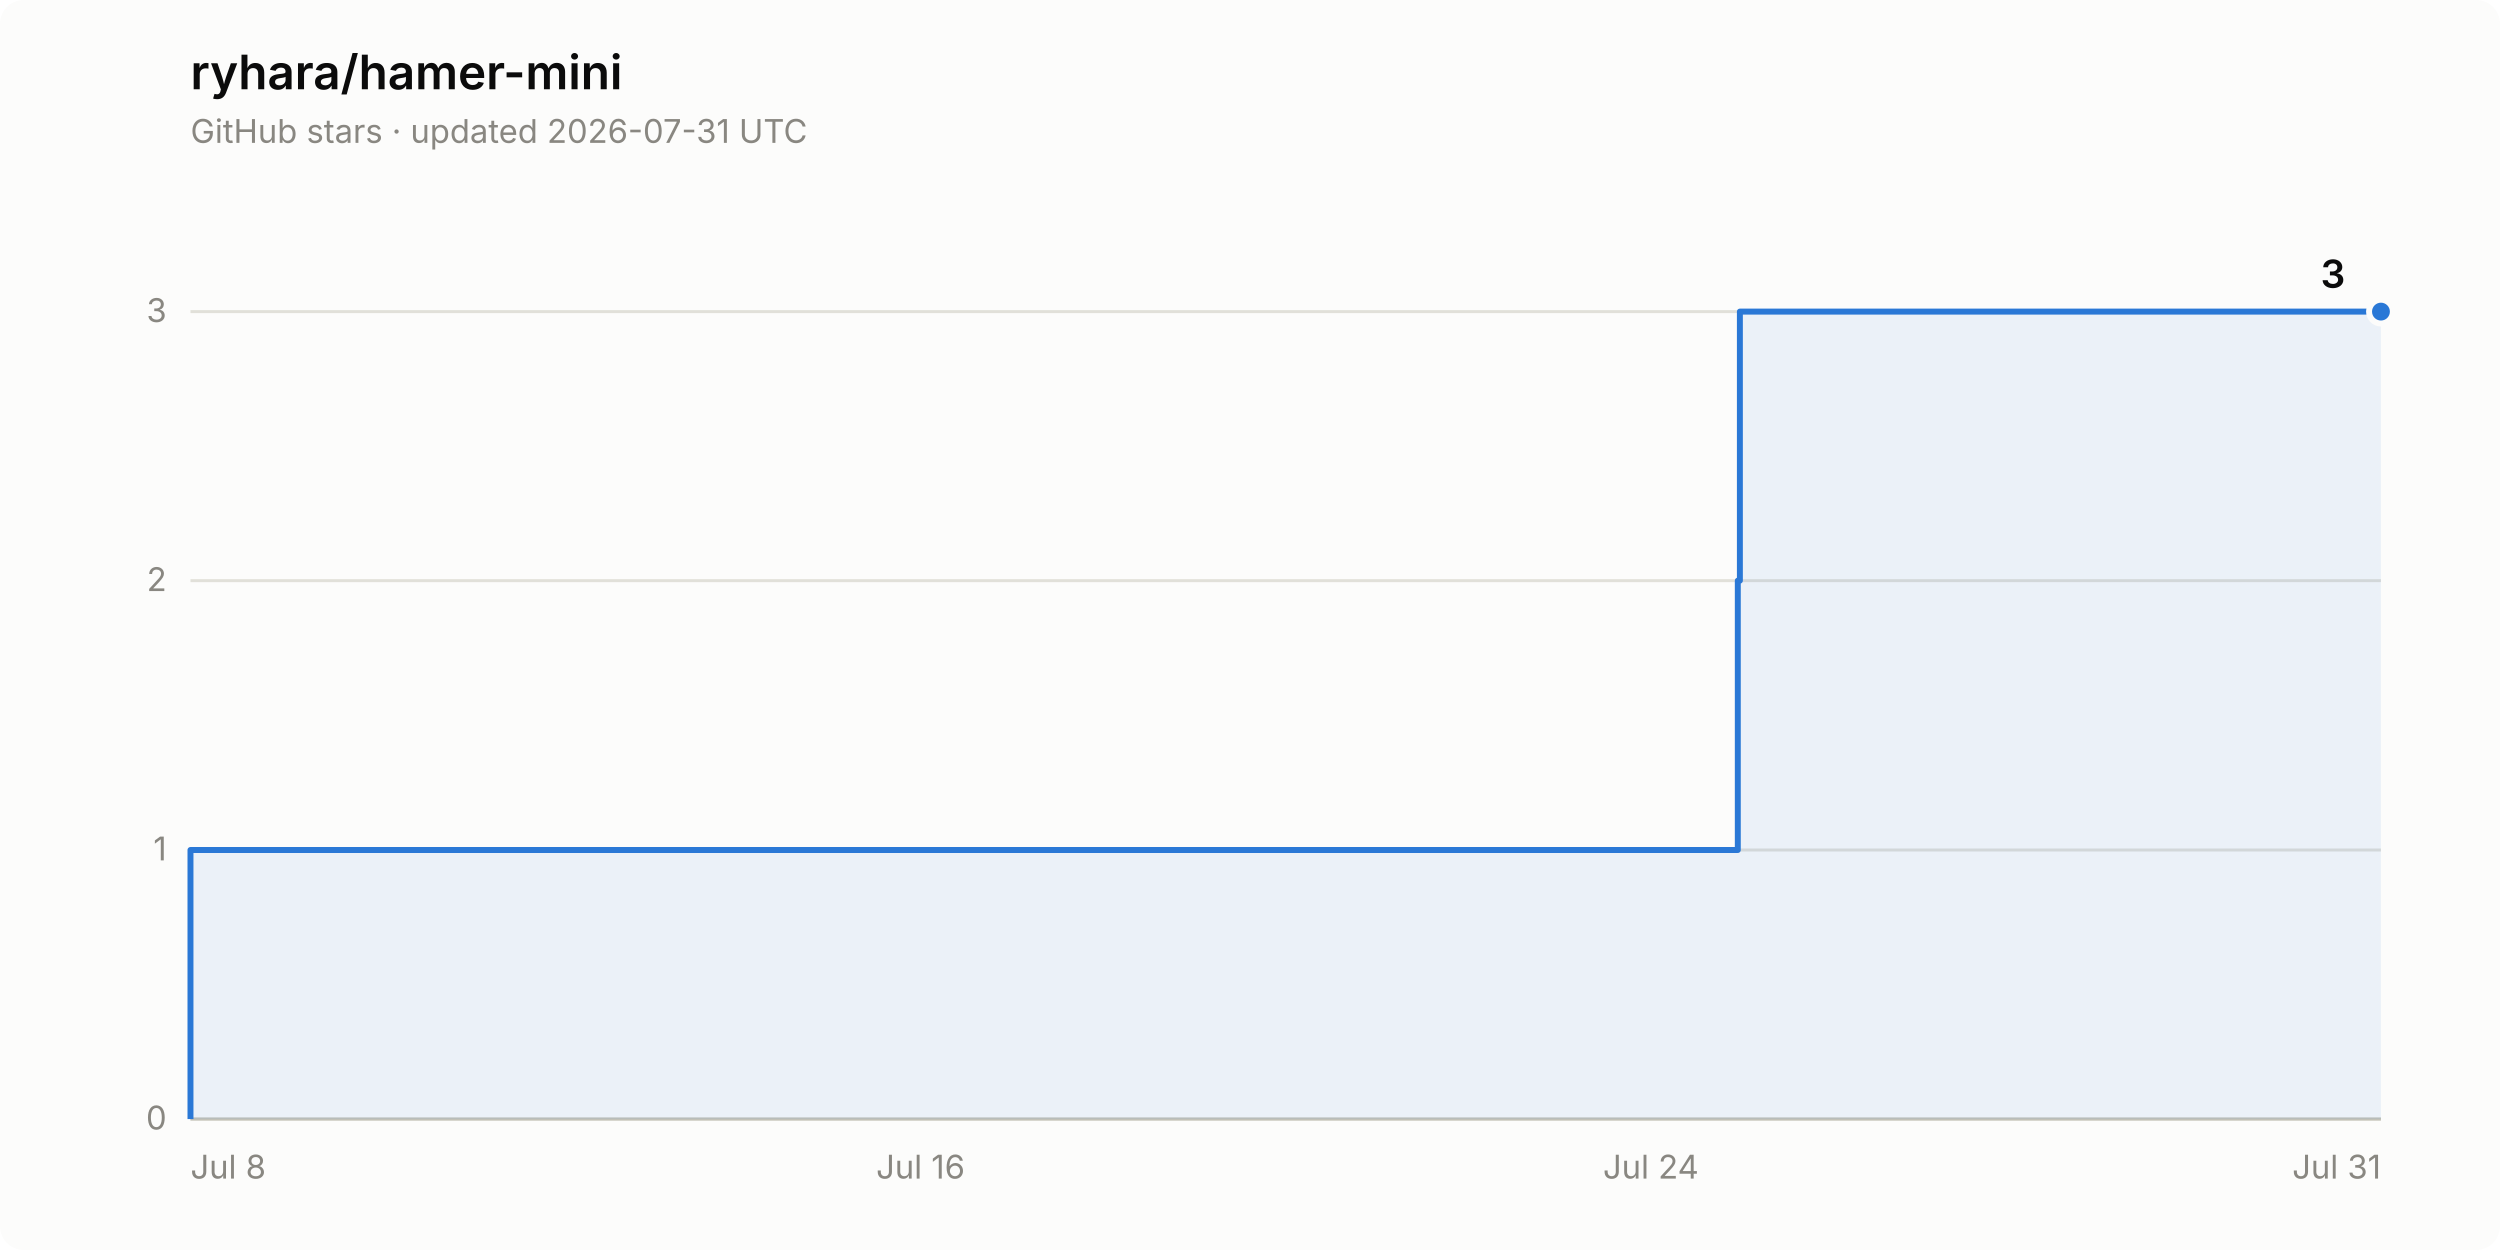
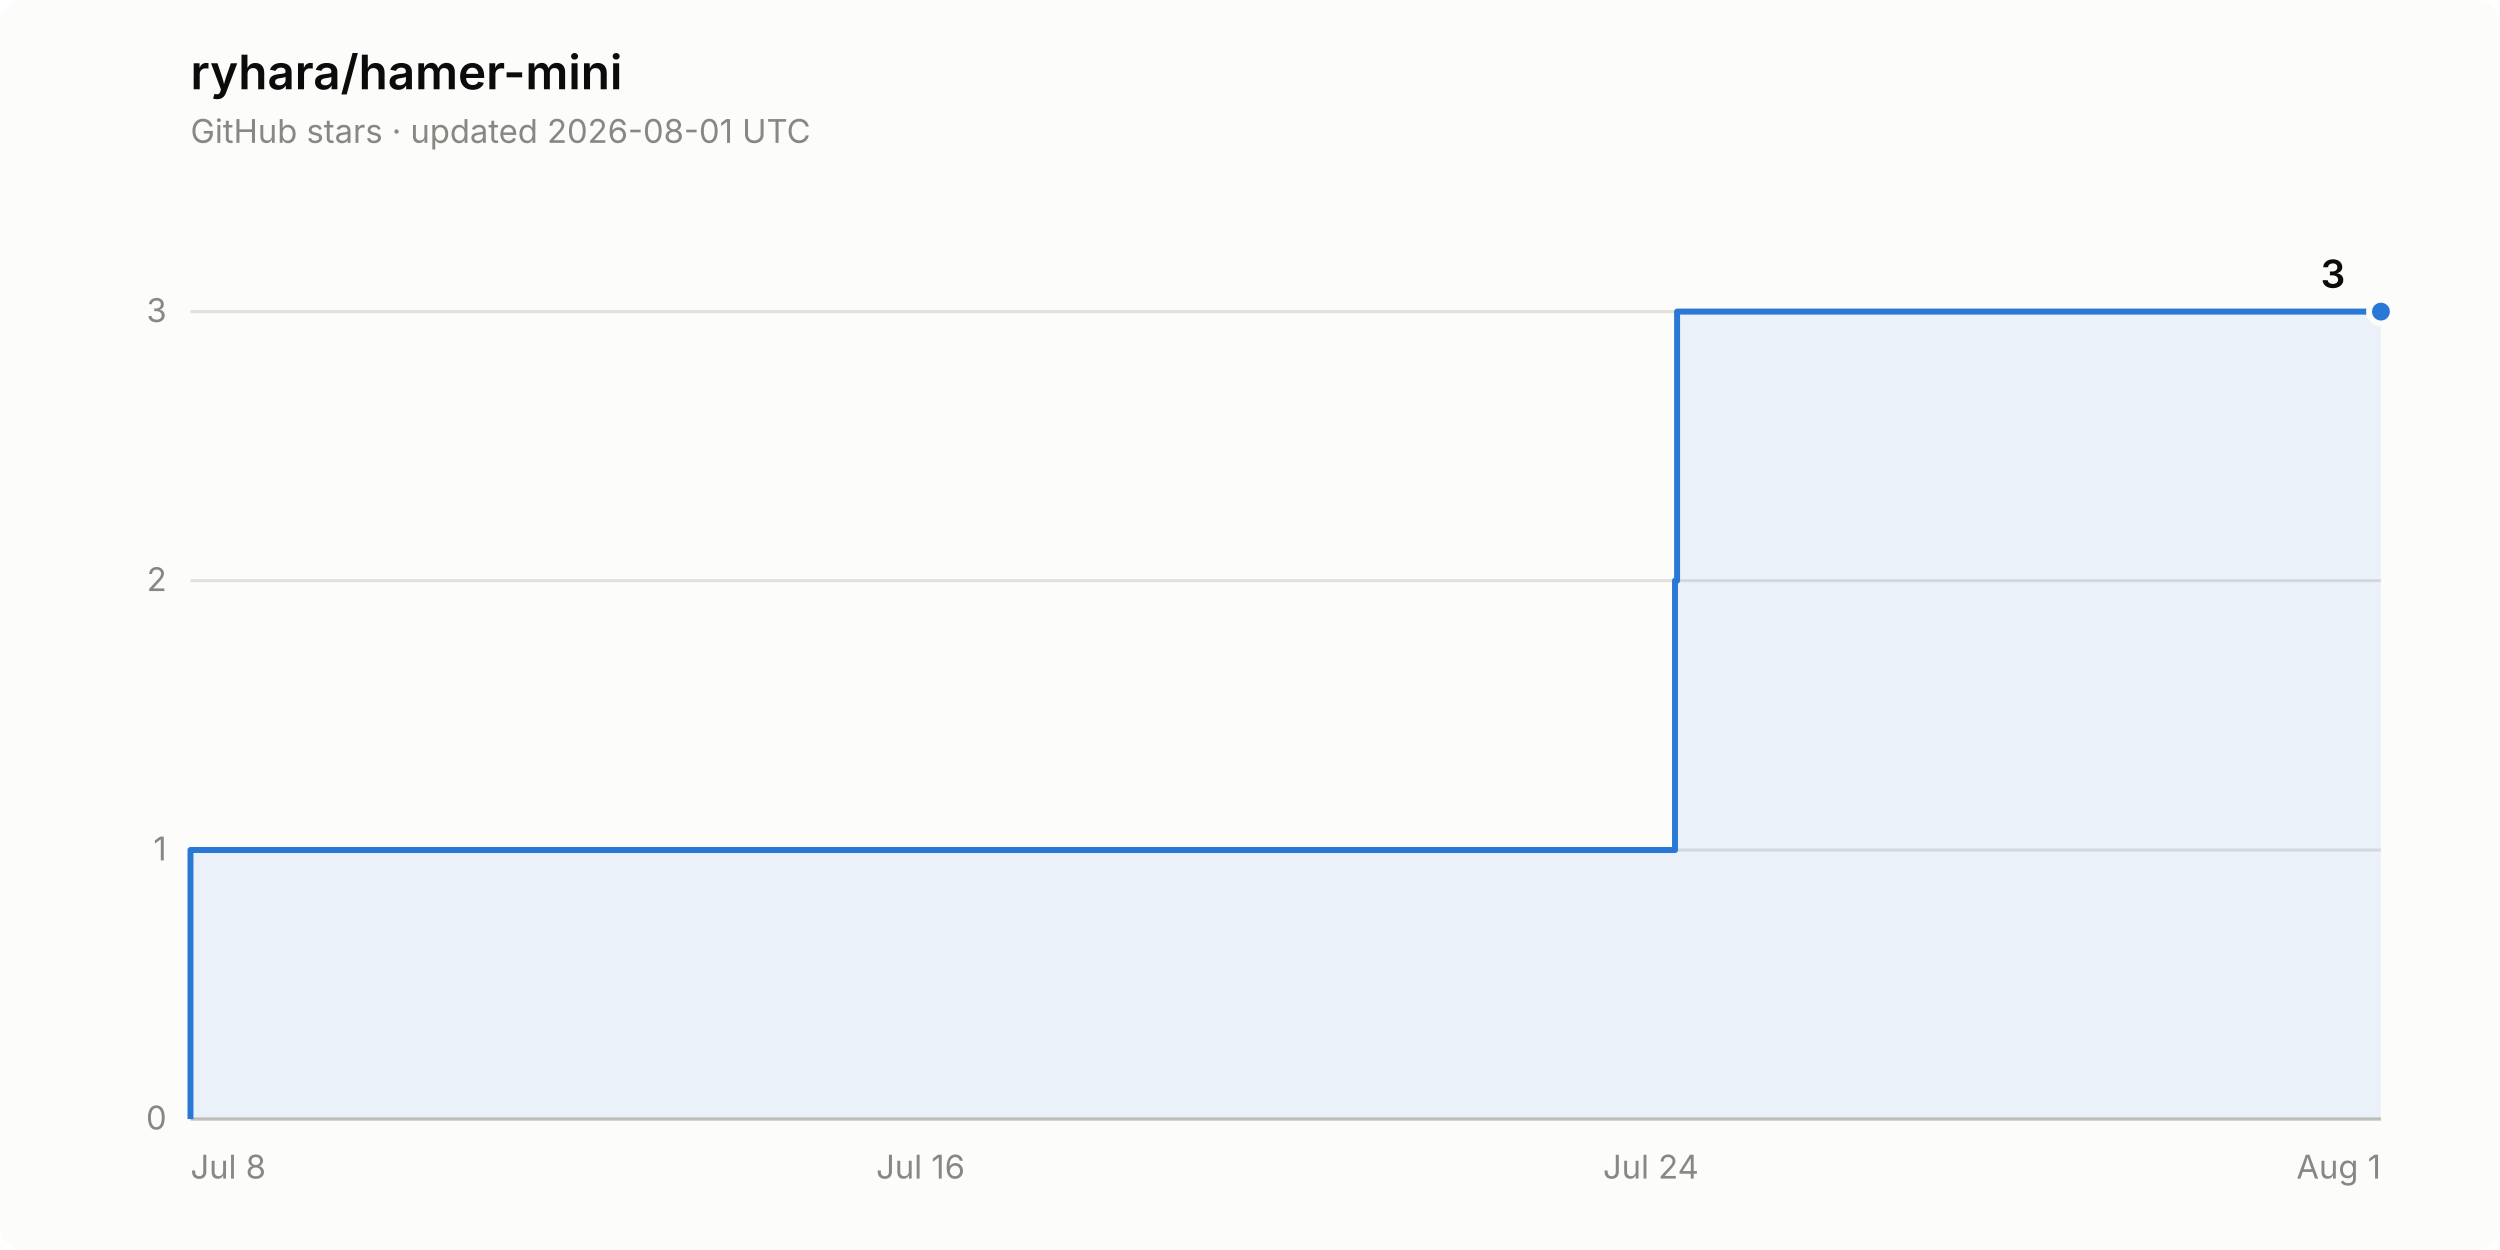
<svg xmlns="http://www.w3.org/2000/svg" width="840" height="420" viewBox="0 0 840 420" role="img" aria-label="Star history of ryhara/hamer-mini: 3 stars">
  <rect width="840" height="420" rx="8" fill="#fcfcfb" />
  <text x="64" y="30" font-family="system-ui, -apple-system, &quot;Segoe UI&quot;, sans-serif" font-size="16" font-weight="600" fill="#0b0b0b">ryhara/hamer-mini</text>
-   <text x="64" y="48" font-family="system-ui, -apple-system, &quot;Segoe UI&quot;, sans-serif" font-size="11" fill="#898781">GitHub stars · updated 2026-07-31 UTC</text>
+   <text x="64" y="48" font-family="system-ui, -apple-system, &quot;Segoe UI&quot;, sans-serif" font-size="11" fill="#898781">GitHub stars · updated 2026-08-01 UTC</text>
  <line x1="64" y1="376.0" x2="800" y2="376.0" stroke="#e1e0d9" stroke-width="1" />
  <text x="56" y="379.5" font-family="system-ui, -apple-system, &quot;Segoe UI&quot;, sans-serif" font-size="11" fill="#898781" text-anchor="end" style="font-variant-numeric: tabular-nums">0</text>
  <line x1="64" y1="285.6" x2="800" y2="285.6" stroke="#e1e0d9" stroke-width="1" />
  <text x="56" y="289.1" font-family="system-ui, -apple-system, &quot;Segoe UI&quot;, sans-serif" font-size="11" fill="#898781" text-anchor="end" style="font-variant-numeric: tabular-nums">1</text>
  <line x1="64" y1="195.1" x2="800" y2="195.1" stroke="#e1e0d9" stroke-width="1" />
  <text x="56" y="198.6" font-family="system-ui, -apple-system, &quot;Segoe UI&quot;, sans-serif" font-size="11" fill="#898781" text-anchor="end" style="font-variant-numeric: tabular-nums">2</text>
  <line x1="64" y1="104.7" x2="800" y2="104.7" stroke="#e1e0d9" stroke-width="1" />
  <text x="56" y="108.2" font-family="system-ui, -apple-system, &quot;Segoe UI&quot;, sans-serif" font-size="11" fill="#898781" text-anchor="end" style="font-variant-numeric: tabular-nums">3</text>
  <line x1="64" y1="376.0" x2="800" y2="376.0" stroke="#c3c2b7" stroke-width="1" />
  <text x="64.0" y="396" font-family="system-ui, -apple-system, &quot;Segoe UI&quot;, sans-serif" font-size="11" fill="#898781" text-anchor="start">Jul 8</text>
  <text x="309.3" y="396" font-family="system-ui, -apple-system, &quot;Segoe UI&quot;, sans-serif" font-size="11" fill="#898781" text-anchor="middle">Jul 16</text>
  <text x="554.7" y="396" font-family="system-ui, -apple-system, &quot;Segoe UI&quot;, sans-serif" font-size="11" fill="#898781" text-anchor="middle">Jul 24</text>
-   <text x="800.0" y="396" font-family="system-ui, -apple-system, &quot;Segoe UI&quot;, sans-serif" font-size="11" fill="#898781" text-anchor="end">Jul 31</text>
-   <path d="M 64.0 376.0 L 64.0 285.6 L 583.9 285.6 L 583.9 195.1 L 584.6 195.1 L 584.6 104.7 L 800.0 104.7 L 800.0 376.0 Z" fill="#2a78d6" fill-opacity="0.08" stroke="none" />
-   <path d="M 64.0 376.0 L 64.0 285.6 L 583.9 285.6 L 583.9 195.1 L 584.6 195.1 L 584.6 104.7 L 800.0 104.7" fill="none" stroke="#2a78d6" stroke-width="2" stroke-linejoin="round" />
+   <text x="800.0" y="396" font-family="system-ui, -apple-system, &quot;Segoe UI&quot;, sans-serif" font-size="11" fill="#898781" text-anchor="end">Aug 1</text>
+   <path d="M 64.0 376.0 L 64.0 285.6 L 562.8 285.6 L 562.8 195.1 L 563.5 195.1 L 563.5 104.7 L 800.0 104.7 L 800.0 376.0 Z" fill="#2a78d6" fill-opacity="0.08" stroke="none" />
+   <path d="M 64.0 376.0 L 64.0 285.6 L 562.8 285.6 L 562.8 195.1 L 563.5 195.1 L 563.5 104.7 L 800.0 104.7" fill="none" stroke="#2a78d6" stroke-width="2" stroke-linejoin="round" />
  <circle cx="800.0" cy="104.7" r="4" fill="#2a78d6" stroke="#fcfcfb" stroke-width="2" />
  <text x="788.0" y="96.7" font-family="system-ui, -apple-system, &quot;Segoe UI&quot;, sans-serif" font-size="13" font-weight="600" fill="#0b0b0b" text-anchor="end" style="font-variant-numeric: tabular-nums">3</text>
</svg>
